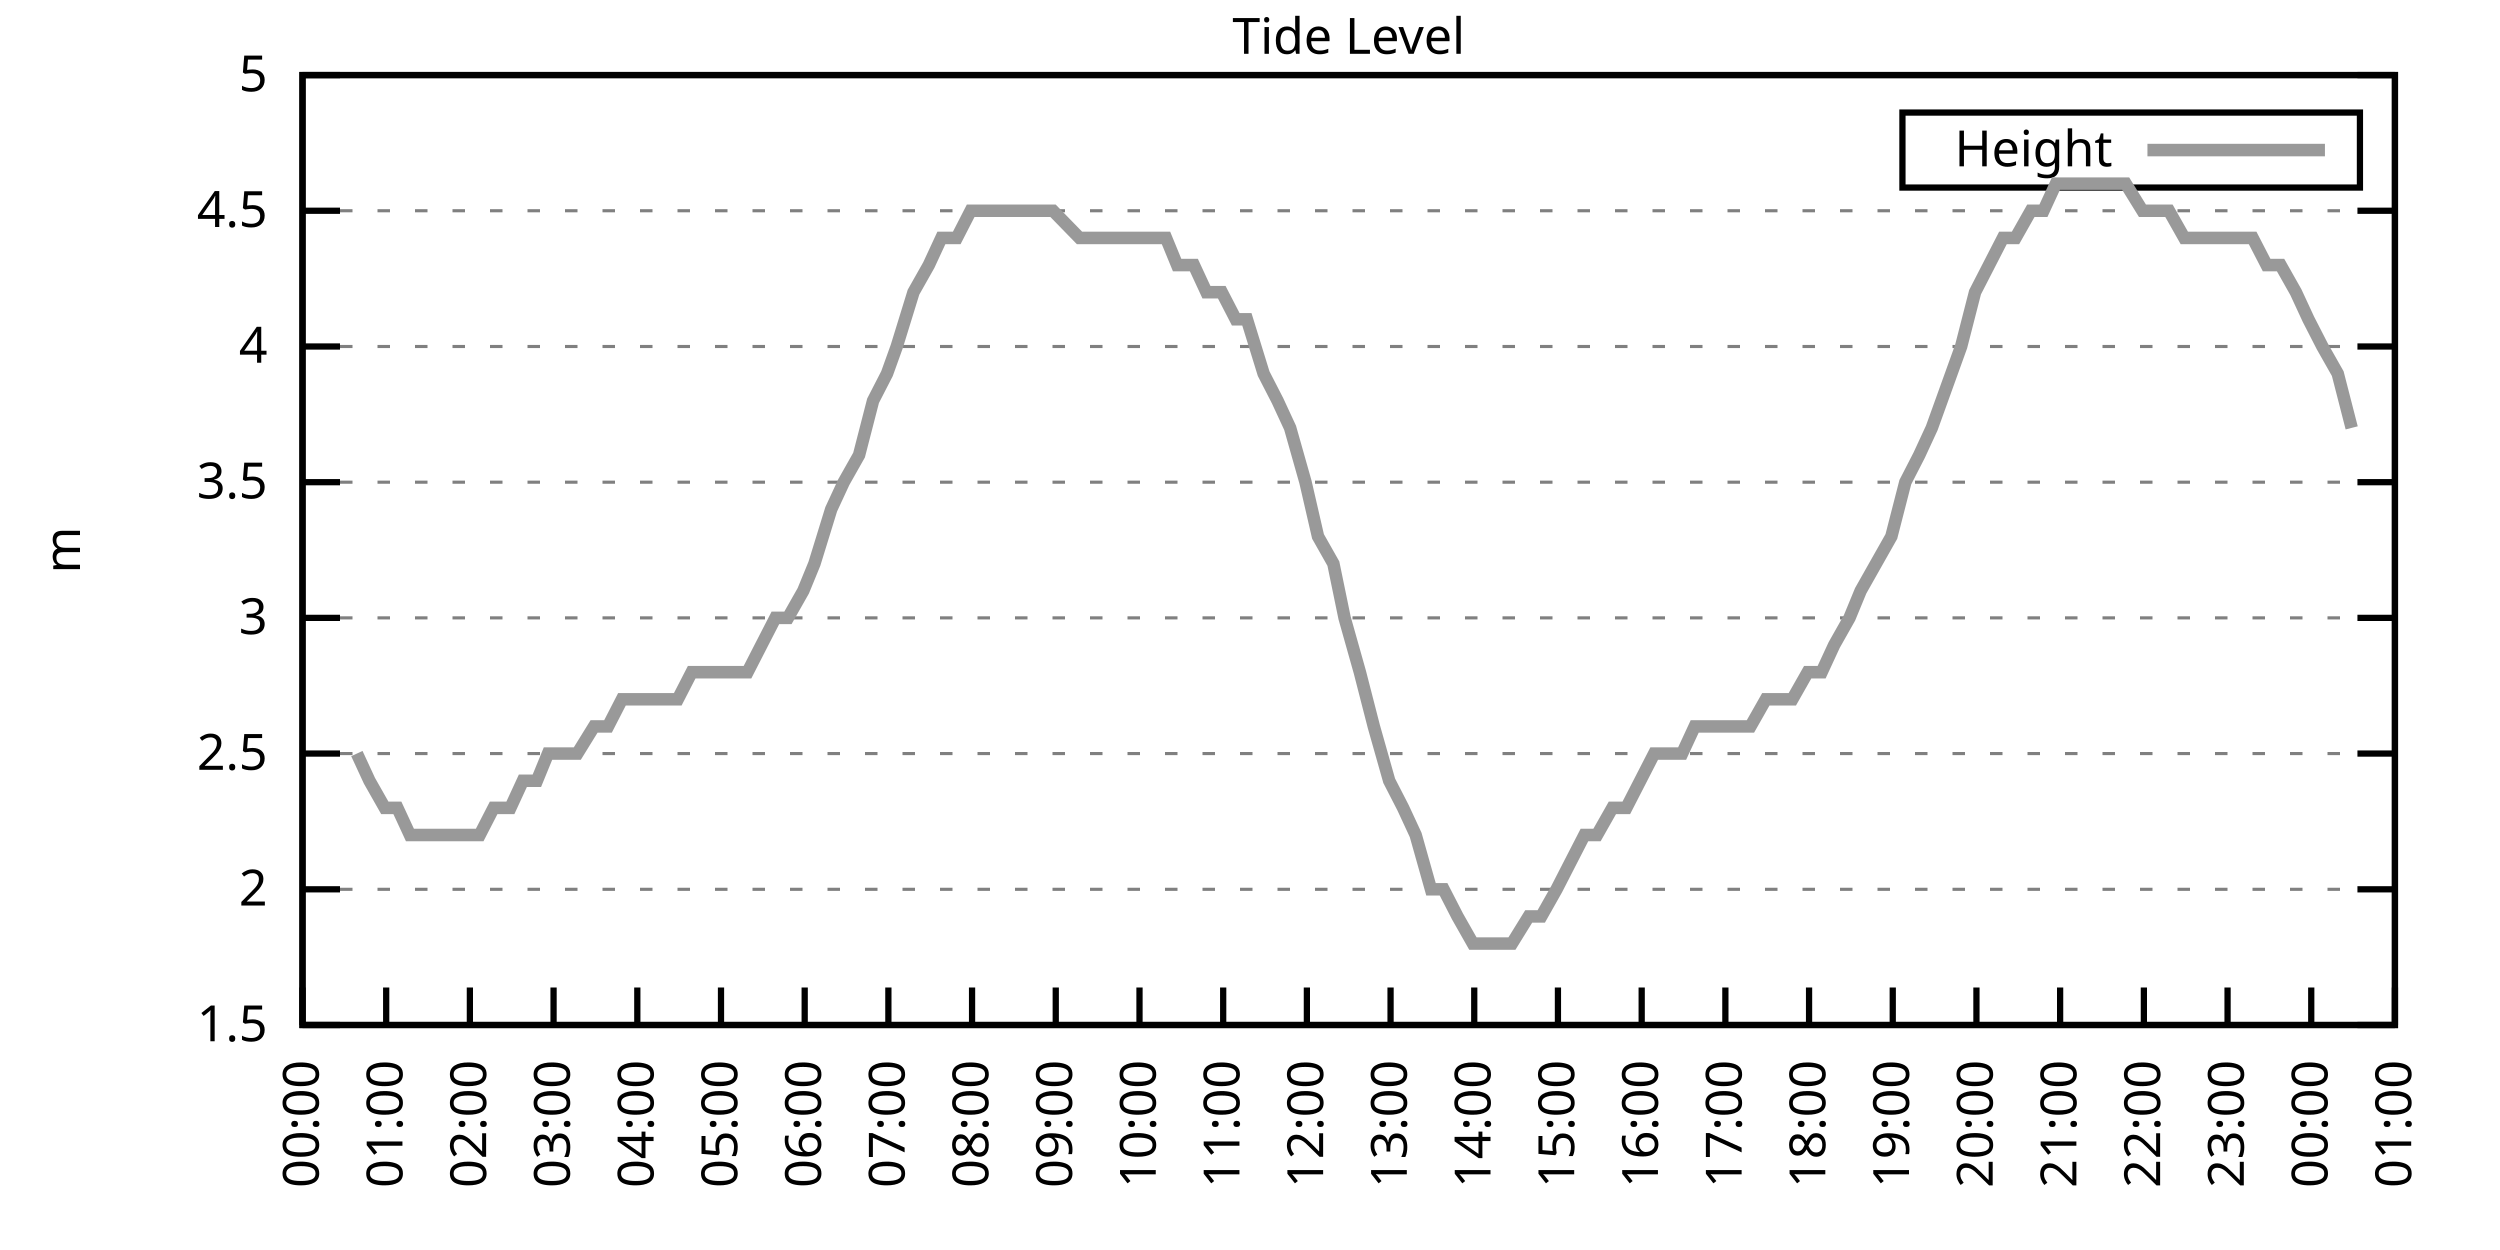
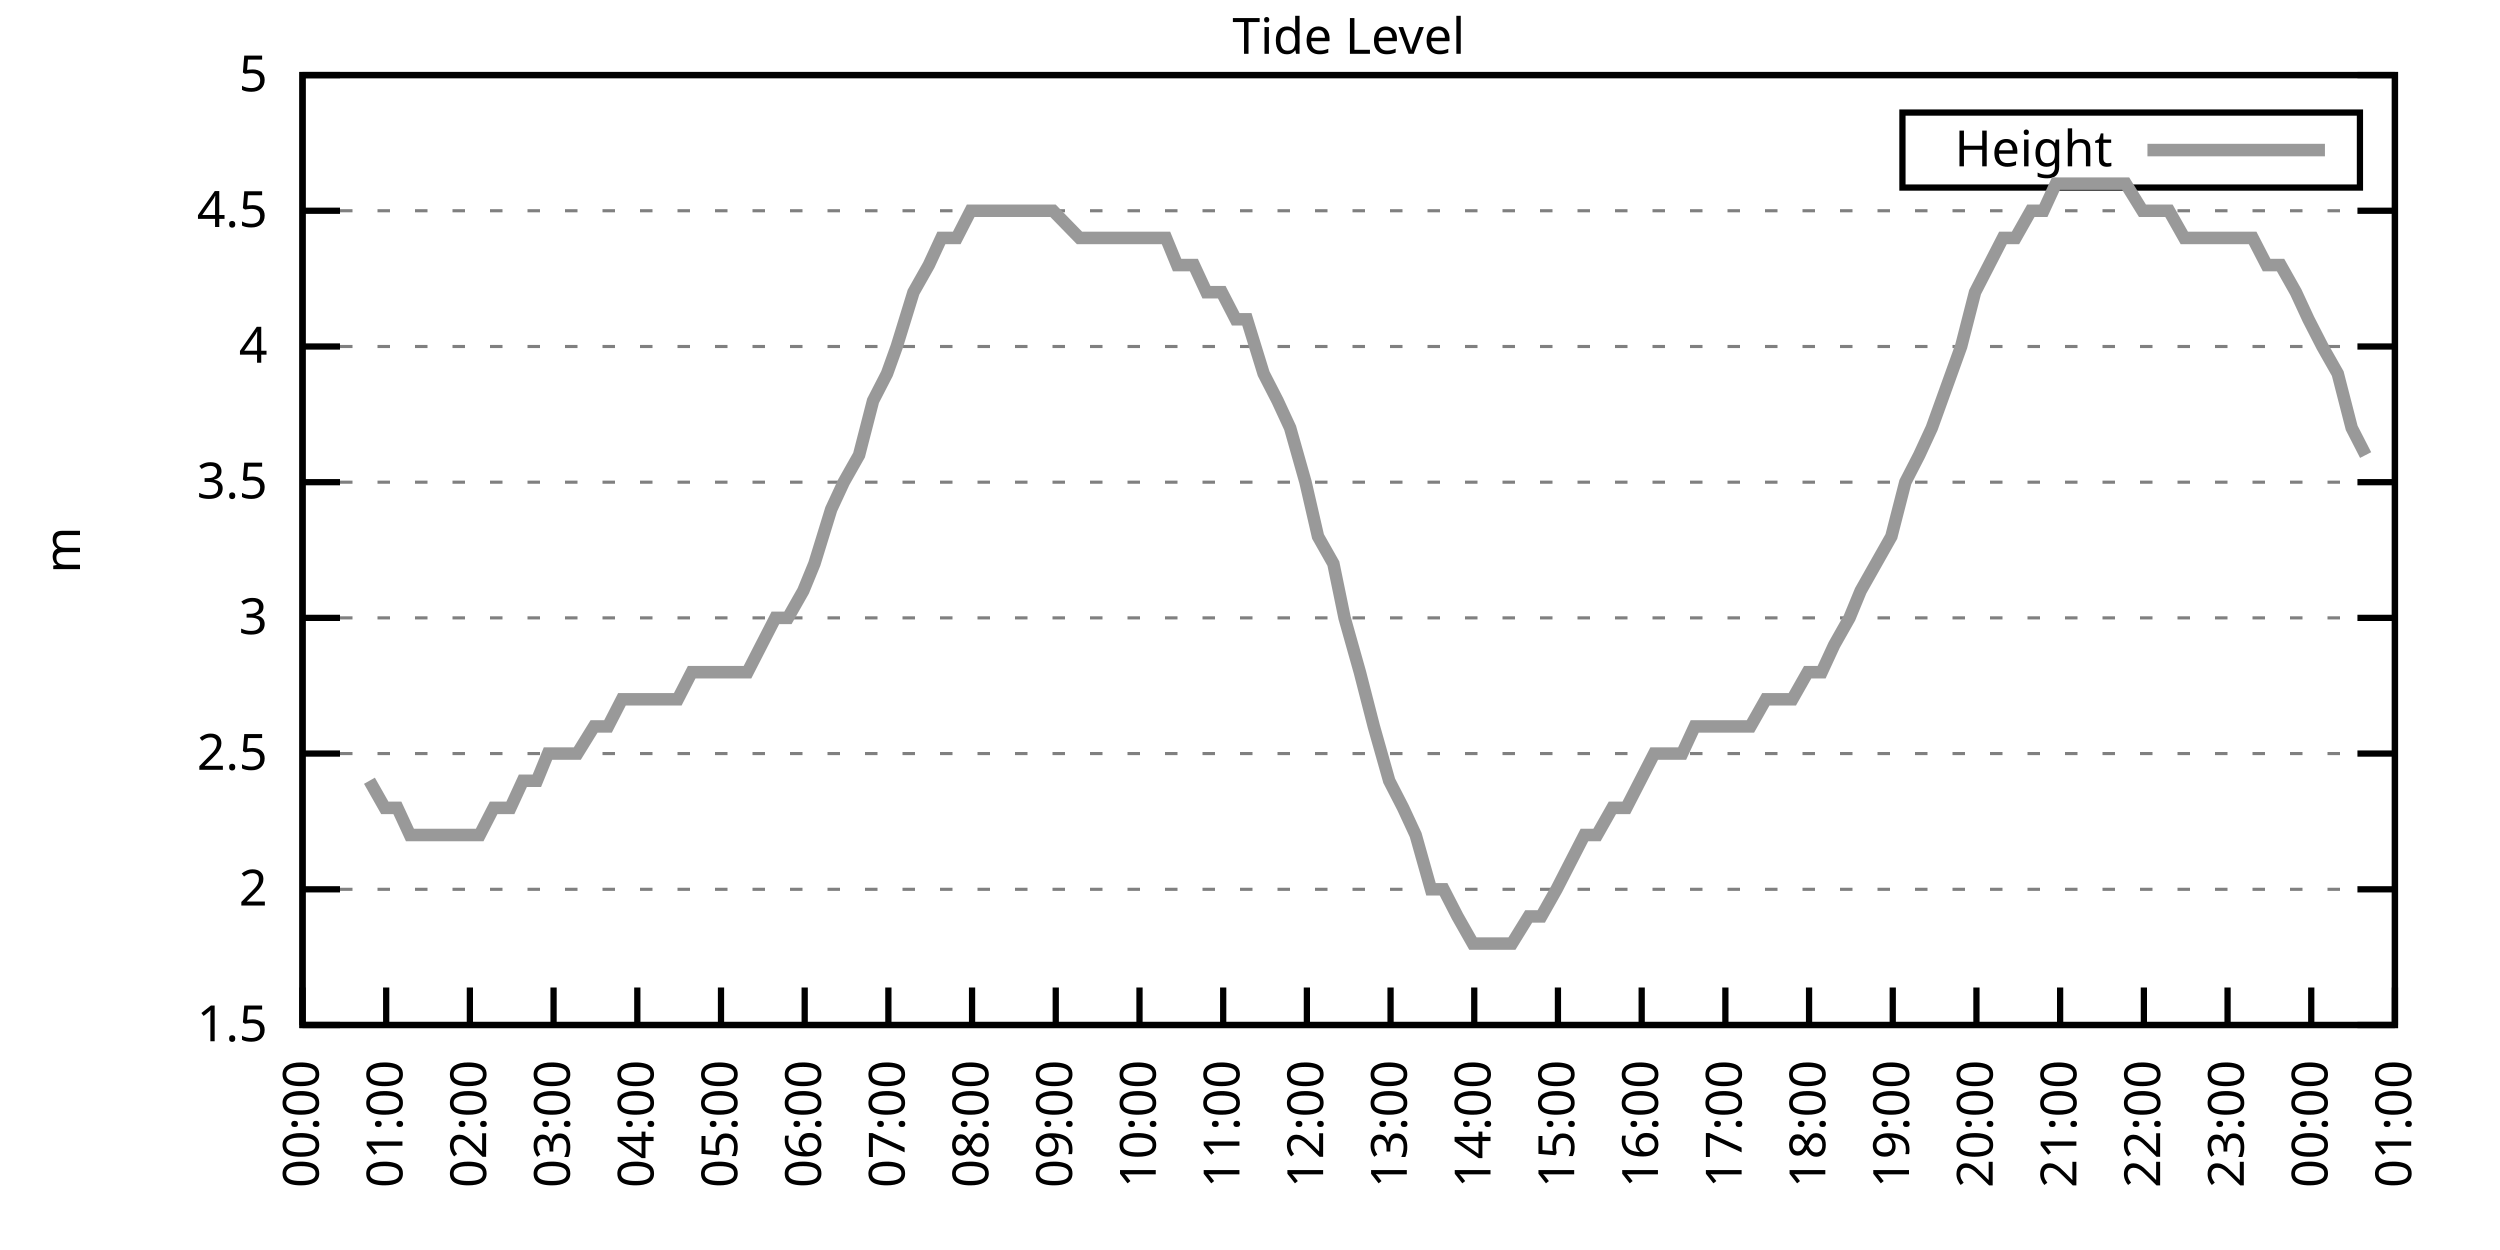
<svg xmlns="http://www.w3.org/2000/svg" xmlns:xlink="http://www.w3.org/1999/xlink" width="400" height="200" viewBox="0 0 400 200">
  <g id="gnuplot_canvas">
    <rect x="0" y="0" width="400" height="200" fill="none" />
    <defs>
      <circle id="gpDot" r="0.5" stroke-width="0.5" stroke="currentColor" />
      <path id="gpPt0" stroke-width="0.333" stroke="currentColor" d="M-1,0 h2 M0,-1 v2" />
      <path id="gpPt1" stroke-width="0.333" stroke="currentColor" d="M-1,-1 L1,1 M1,-1 L-1,1" />
      <path id="gpPt2" stroke-width="0.333" stroke="currentColor" d="M-1,0 L1,0 M0,-1 L0,1 M-1,-1 L1,1 M-1,1 L1,-1" />
      <rect id="gpPt3" stroke-width="0.333" stroke="currentColor" x="-1" y="-1" width="2" height="2" />
      <rect id="gpPt4" stroke-width="0.333" stroke="currentColor" fill="currentColor" x="-1" y="-1" width="2" height="2" />
      <circle id="gpPt5" stroke-width="0.333" stroke="currentColor" cx="0" cy="0" r="1" />
      <use xlink:href="#gpPt5" id="gpPt6" fill="currentColor" stroke="none" />
      <path id="gpPt7" stroke-width="0.333" stroke="currentColor" d="M0,-1.33 L-1.33,0.67 L1.33,0.67 z" />
      <use xlink:href="#gpPt7" id="gpPt8" fill="currentColor" stroke="none" />
      <use xlink:href="#gpPt7" id="gpPt9" stroke="currentColor" transform="rotate(180)" />
      <use xlink:href="#gpPt9" id="gpPt10" fill="currentColor" stroke="none" />
      <use xlink:href="#gpPt3" id="gpPt11" stroke="currentColor" transform="rotate(45)" />
      <use xlink:href="#gpPt11" id="gpPt12" fill="currentColor" stroke="none" />
      <path id="gpPt13" stroke-width="0.333" stroke="currentColor" d="M0,1.330 L1.265,0.411 L0.782,-1.067 L-0.782,-1.076 L-1.265,0.411 z" />
      <use xlink:href="#gpPt13" id="gpPt14" fill="currentColor" stroke="none" />
      <filter id="textbox" filterUnits="objectBoundingBox" x="0" y="0" height="1" width="1">
        <feFlood flood-color="white" flood-opacity="1" result="bgnd" />
        <feComposite in="SourceGraphic" in2="bgnd" operator="atop" />
      </filter>
      <filter id="greybox" filterUnits="objectBoundingBox" x="0" y="0" height="1" width="1">
        <feFlood flood-color="lightgrey" flood-opacity="1" result="grey" />
        <feComposite in="SourceGraphic" in2="grey" operator="atop" />
      </filter>
    </defs>
    <g fill="none" color="white" stroke="currentColor" stroke-width="1.00" stroke-linecap="butt" stroke-linejoin="miter">
</g>
    <g fill="none" color="black" stroke="currentColor" stroke-width="1.00" stroke-linecap="butt" stroke-linejoin="miter">
      <g stroke="none" shape-rendering="crispEdges">
        <polygon fill="rgb(255, 255, 255)" points="48.40,164.00 383.18,164.00 383.18,12.02 48.40,12.02 " />
      </g>
    </g>
    <g fill="none" color="black" stroke="currentColor" stroke-width="1.00" stroke-linecap="butt" stroke-linejoin="miter">
</g>
    <g fill="none" color="black" stroke="black" stroke-width="0.50" stroke-linecap="butt" stroke-linejoin="miter">
</g>
    <g fill="none" color="gray" stroke="currentColor" stroke-width="0.50" stroke-linecap="butt" stroke-linejoin="miter">
      <path stroke="gray" stroke-dasharray="2,4" class="gridline" d="M48.40,164.00 L383.19,164.00  " />
    </g>
    <g fill="none" color="gray" stroke="gray" stroke-width="1.00" stroke-linecap="butt" stroke-linejoin="miter">
</g>
    <g fill="none" color="black" stroke="currentColor" stroke-width="1.00" stroke-linecap="butt" stroke-linejoin="miter">
      <path stroke="black" d="M48.40,164.00 L54.40,164.00 M383.19,164.00 L377.19,164.00  " />
      <g transform="translate(42.80,166.60)" stroke="none" fill="black" font-family="Sans" font-size="8.00" text-anchor="end">
        <text>
          <tspan font-family="Sans"> 1.5</tspan>
        </text>
      </g>
    </g>
    <g fill="none" color="black" stroke="currentColor" stroke-width="1.00" stroke-linecap="butt" stroke-linejoin="miter">
</g>
    <g fill="none" color="black" stroke="black" stroke-width="0.50" stroke-linecap="butt" stroke-linejoin="miter">
</g>
    <g fill="none" color="gray" stroke="currentColor" stroke-width="0.50" stroke-linecap="butt" stroke-linejoin="miter">
      <path stroke="gray" stroke-dasharray="2,4" class="gridline" d="M48.40,142.29 L383.19,142.29  " />
    </g>
    <g fill="none" color="gray" stroke="gray" stroke-width="1.00" stroke-linecap="butt" stroke-linejoin="miter">
</g>
    <g fill="none" color="black" stroke="currentColor" stroke-width="1.00" stroke-linecap="butt" stroke-linejoin="miter">
      <path stroke="black" d="M48.40,142.29 L54.40,142.29 M383.19,142.29 L377.19,142.29  " />
      <g transform="translate(42.80,144.89)" stroke="none" fill="black" font-family="Sans" font-size="8.00" text-anchor="end">
        <text>
          <tspan font-family="Sans"> 2</tspan>
        </text>
      </g>
    </g>
    <g fill="none" color="black" stroke="currentColor" stroke-width="1.00" stroke-linecap="butt" stroke-linejoin="miter">
</g>
    <g fill="none" color="black" stroke="black" stroke-width="0.50" stroke-linecap="butt" stroke-linejoin="miter">
</g>
    <g fill="none" color="gray" stroke="currentColor" stroke-width="0.50" stroke-linecap="butt" stroke-linejoin="miter">
      <path stroke="gray" stroke-dasharray="2,4" class="gridline" d="M48.40,120.57 L383.19,120.57  " />
    </g>
    <g fill="none" color="gray" stroke="gray" stroke-width="1.00" stroke-linecap="butt" stroke-linejoin="miter">
</g>
    <g fill="none" color="black" stroke="currentColor" stroke-width="1.00" stroke-linecap="butt" stroke-linejoin="miter">
      <path stroke="black" d="M48.40,120.57 L54.40,120.57 M383.19,120.57 L377.19,120.57  " />
      <g transform="translate(42.80,123.17)" stroke="none" fill="black" font-family="Sans" font-size="8.00" text-anchor="end">
        <text>
          <tspan font-family="Sans"> 2.5</tspan>
        </text>
      </g>
    </g>
    <g fill="none" color="black" stroke="currentColor" stroke-width="1.00" stroke-linecap="butt" stroke-linejoin="miter">
</g>
    <g fill="none" color="black" stroke="black" stroke-width="0.50" stroke-linecap="butt" stroke-linejoin="miter">
</g>
    <g fill="none" color="gray" stroke="currentColor" stroke-width="0.50" stroke-linecap="butt" stroke-linejoin="miter">
      <path stroke="gray" stroke-dasharray="2,4" class="gridline" d="M48.40,98.86 L383.19,98.86  " />
    </g>
    <g fill="none" color="gray" stroke="gray" stroke-width="1.00" stroke-linecap="butt" stroke-linejoin="miter">
</g>
    <g fill="none" color="black" stroke="currentColor" stroke-width="1.00" stroke-linecap="butt" stroke-linejoin="miter">
      <path stroke="black" d="M48.40,98.86 L54.40,98.86 M383.19,98.86 L377.19,98.86  " />
      <g transform="translate(42.80,101.46)" stroke="none" fill="black" font-family="Sans" font-size="8.00" text-anchor="end">
        <text>
          <tspan font-family="Sans"> 3</tspan>
        </text>
      </g>
    </g>
    <g fill="none" color="black" stroke="currentColor" stroke-width="1.00" stroke-linecap="butt" stroke-linejoin="miter">
</g>
    <g fill="none" color="black" stroke="black" stroke-width="0.50" stroke-linecap="butt" stroke-linejoin="miter">
</g>
    <g fill="none" color="gray" stroke="currentColor" stroke-width="0.50" stroke-linecap="butt" stroke-linejoin="miter">
      <path stroke="gray" stroke-dasharray="2,4" class="gridline" d="M48.40,77.15 L383.19,77.15  " />
    </g>
    <g fill="none" color="gray" stroke="gray" stroke-width="1.00" stroke-linecap="butt" stroke-linejoin="miter">
</g>
    <g fill="none" color="black" stroke="currentColor" stroke-width="1.00" stroke-linecap="butt" stroke-linejoin="miter">
      <path stroke="black" d="M48.40,77.15 L54.40,77.15 M383.19,77.15 L377.19,77.15  " />
      <g transform="translate(42.80,79.75)" stroke="none" fill="black" font-family="Sans" font-size="8.00" text-anchor="end">
        <text>
          <tspan font-family="Sans"> 3.5</tspan>
        </text>
      </g>
    </g>
    <g fill="none" color="black" stroke="currentColor" stroke-width="1.00" stroke-linecap="butt" stroke-linejoin="miter">
</g>
    <g fill="none" color="black" stroke="black" stroke-width="0.50" stroke-linecap="butt" stroke-linejoin="miter">
</g>
    <g fill="none" color="gray" stroke="currentColor" stroke-width="0.50" stroke-linecap="butt" stroke-linejoin="miter">
      <path stroke="gray" stroke-dasharray="2,4" class="gridline" d="M48.40,55.44 L383.19,55.44  " />
    </g>
    <g fill="none" color="gray" stroke="gray" stroke-width="1.00" stroke-linecap="butt" stroke-linejoin="miter">
</g>
    <g fill="none" color="black" stroke="currentColor" stroke-width="1.00" stroke-linecap="butt" stroke-linejoin="miter">
      <path stroke="black" d="M48.40,55.44 L54.40,55.44 M383.19,55.44 L377.19,55.44  " />
      <g transform="translate(42.80,58.04)" stroke="none" fill="black" font-family="Sans" font-size="8.00" text-anchor="end">
        <text>
          <tspan font-family="Sans"> 4</tspan>
        </text>
      </g>
    </g>
    <g fill="none" color="black" stroke="currentColor" stroke-width="1.00" stroke-linecap="butt" stroke-linejoin="miter">
</g>
    <g fill="none" color="black" stroke="black" stroke-width="0.50" stroke-linecap="butt" stroke-linejoin="miter">
</g>
    <g fill="none" color="gray" stroke="currentColor" stroke-width="0.50" stroke-linecap="butt" stroke-linejoin="miter">
      <path stroke="gray" stroke-dasharray="2,4" class="gridline" d="M48.40,33.72 L383.19,33.72  " />
    </g>
    <g fill="none" color="gray" stroke="gray" stroke-width="1.00" stroke-linecap="butt" stroke-linejoin="miter">
</g>
    <g fill="none" color="black" stroke="currentColor" stroke-width="1.00" stroke-linecap="butt" stroke-linejoin="miter">
      <path stroke="black" d="M48.40,33.72 L54.40,33.72 M383.19,33.72 L377.19,33.72  " />
      <g transform="translate(42.80,36.32)" stroke="none" fill="black" font-family="Sans" font-size="8.00" text-anchor="end">
        <text>
          <tspan font-family="Sans"> 4.5</tspan>
        </text>
      </g>
    </g>
    <g fill="none" color="black" stroke="currentColor" stroke-width="1.00" stroke-linecap="butt" stroke-linejoin="miter">
</g>
    <g fill="none" color="black" stroke="black" stroke-width="0.50" stroke-linecap="butt" stroke-linejoin="miter">
</g>
    <g fill="none" color="gray" stroke="currentColor" stroke-width="0.50" stroke-linecap="butt" stroke-linejoin="miter">
      <path stroke="gray" stroke-dasharray="2,4" class="gridline" d="M48.40,12.01 L383.19,12.01  " />
    </g>
    <g fill="none" color="gray" stroke="gray" stroke-width="1.00" stroke-linecap="butt" stroke-linejoin="miter">
</g>
    <g fill="none" color="black" stroke="currentColor" stroke-width="1.00" stroke-linecap="butt" stroke-linejoin="miter">
      <path stroke="black" d="M48.40,12.01 L54.40,12.01 M383.19,12.01 L377.19,12.01  " />
      <g transform="translate(42.80,14.61)" stroke="none" fill="black" font-family="Sans" font-size="8.00" text-anchor="end">
        <text>
          <tspan font-family="Sans"> 5</tspan>
        </text>
      </g>
    </g>
    <g fill="none" color="black" stroke="currentColor" stroke-width="1.00" stroke-linecap="butt" stroke-linejoin="miter">
      <path stroke="black" d="M48.40,164.00 L48.40,158.00  " />
      <g transform="translate(51.00,169.60) rotate(270.00)" stroke="none" fill="black" font-family="Sans" font-size="8.00" text-anchor="end">
        <text>
          <tspan font-family="Sans">00:00</tspan>
        </text>
      </g>
    </g>
    <g fill="none" color="black" stroke="currentColor" stroke-width="1.00" stroke-linecap="butt" stroke-linejoin="miter">
      <path stroke="black" d="M61.79,164.00 L61.79,158.00  " />
      <g transform="translate(64.39,169.60) rotate(270.00)" stroke="none" fill="black" font-family="Sans" font-size="8.00" text-anchor="end">
        <text>
          <tspan font-family="Sans">01:00</tspan>
        </text>
      </g>
    </g>
    <g fill="none" color="black" stroke="currentColor" stroke-width="1.00" stroke-linecap="butt" stroke-linejoin="miter">
      <path stroke="black" d="M75.18,164.00 L75.18,158.00  " />
      <g transform="translate(77.78,169.60) rotate(270.00)" stroke="none" fill="black" font-family="Sans" font-size="8.00" text-anchor="end">
        <text>
          <tspan font-family="Sans">02:00</tspan>
        </text>
      </g>
    </g>
    <g fill="none" color="black" stroke="currentColor" stroke-width="1.00" stroke-linecap="butt" stroke-linejoin="miter">
      <path stroke="black" d="M88.57,164.00 L88.57,158.00  " />
      <g transform="translate(91.17,169.60) rotate(270.00)" stroke="none" fill="black" font-family="Sans" font-size="8.00" text-anchor="end">
        <text>
          <tspan font-family="Sans">03:00</tspan>
        </text>
      </g>
    </g>
    <g fill="none" color="black" stroke="currentColor" stroke-width="1.00" stroke-linecap="butt" stroke-linejoin="miter">
      <path stroke="black" d="M101.97,164.00 L101.97,158.00  " />
      <g transform="translate(104.57,169.60) rotate(270.00)" stroke="none" fill="black" font-family="Sans" font-size="8.00" text-anchor="end">
        <text>
          <tspan font-family="Sans">04:00</tspan>
        </text>
      </g>
    </g>
    <g fill="none" color="black" stroke="currentColor" stroke-width="1.00" stroke-linecap="butt" stroke-linejoin="miter">
      <path stroke="black" d="M115.36,164.00 L115.36,158.00  " />
      <g transform="translate(117.96,169.60) rotate(270.00)" stroke="none" fill="black" font-family="Sans" font-size="8.00" text-anchor="end">
        <text>
          <tspan font-family="Sans">05:00</tspan>
        </text>
      </g>
    </g>
    <g fill="none" color="black" stroke="currentColor" stroke-width="1.00" stroke-linecap="butt" stroke-linejoin="miter">
      <path stroke="black" d="M128.75,164.00 L128.75,158.00  " />
      <g transform="translate(131.35,169.60) rotate(270.00)" stroke="none" fill="black" font-family="Sans" font-size="8.00" text-anchor="end">
        <text>
          <tspan font-family="Sans">06:00</tspan>
        </text>
      </g>
    </g>
    <g fill="none" color="black" stroke="currentColor" stroke-width="1.00" stroke-linecap="butt" stroke-linejoin="miter">
      <path stroke="black" d="M142.14,164.00 L142.14,158.00  " />
      <g transform="translate(144.74,169.60) rotate(270.00)" stroke="none" fill="black" font-family="Sans" font-size="8.00" text-anchor="end">
        <text>
          <tspan font-family="Sans">07:00</tspan>
        </text>
      </g>
    </g>
    <g fill="none" color="black" stroke="currentColor" stroke-width="1.00" stroke-linecap="butt" stroke-linejoin="miter">
      <path stroke="black" d="M155.53,164.00 L155.53,158.00  " />
      <g transform="translate(158.13,169.60) rotate(270.00)" stroke="none" fill="black" font-family="Sans" font-size="8.00" text-anchor="end">
        <text>
          <tspan font-family="Sans">08:00</tspan>
        </text>
      </g>
    </g>
    <g fill="none" color="black" stroke="currentColor" stroke-width="1.00" stroke-linecap="butt" stroke-linejoin="miter">
      <path stroke="black" d="M168.92,164.00 L168.92,158.00  " />
      <g transform="translate(171.52,169.60) rotate(270.00)" stroke="none" fill="black" font-family="Sans" font-size="8.00" text-anchor="end">
        <text>
          <tspan font-family="Sans">09:00</tspan>
        </text>
      </g>
    </g>
    <g fill="none" color="black" stroke="currentColor" stroke-width="1.00" stroke-linecap="butt" stroke-linejoin="miter">
      <path stroke="black" d="M182.32,164.00 L182.32,158.00  " />
      <g transform="translate(184.92,169.60) rotate(270.00)" stroke="none" fill="black" font-family="Sans" font-size="8.00" text-anchor="end">
        <text>
          <tspan font-family="Sans">10:00</tspan>
        </text>
      </g>
    </g>
    <g fill="none" color="black" stroke="currentColor" stroke-width="1.00" stroke-linecap="butt" stroke-linejoin="miter">
      <path stroke="black" d="M195.71,164.00 L195.71,158.00  " />
      <g transform="translate(198.31,169.60) rotate(270.00)" stroke="none" fill="black" font-family="Sans" font-size="8.00" text-anchor="end">
        <text>
          <tspan font-family="Sans">11:00</tspan>
        </text>
      </g>
    </g>
    <g fill="none" color="black" stroke="currentColor" stroke-width="1.00" stroke-linecap="butt" stroke-linejoin="miter">
      <path stroke="black" d="M209.10,164.00 L209.10,158.00  " />
      <g transform="translate(211.70,169.60) rotate(270.00)" stroke="none" fill="black" font-family="Sans" font-size="8.00" text-anchor="end">
        <text>
          <tspan font-family="Sans">12:00</tspan>
        </text>
      </g>
    </g>
    <g fill="none" color="black" stroke="currentColor" stroke-width="1.00" stroke-linecap="butt" stroke-linejoin="miter">
      <path stroke="black" d="M222.49,164.00 L222.49,158.00  " />
      <g transform="translate(225.09,169.60) rotate(270.00)" stroke="none" fill="black" font-family="Sans" font-size="8.00" text-anchor="end">
        <text>
          <tspan font-family="Sans">13:00</tspan>
        </text>
      </g>
    </g>
    <g fill="none" color="black" stroke="currentColor" stroke-width="1.00" stroke-linecap="butt" stroke-linejoin="miter">
      <path stroke="black" d="M235.88,164.00 L235.88,158.00  " />
      <g transform="translate(238.48,169.60) rotate(270.00)" stroke="none" fill="black" font-family="Sans" font-size="8.00" text-anchor="end">
        <text>
          <tspan font-family="Sans">14:00</tspan>
        </text>
      </g>
    </g>
    <g fill="none" color="black" stroke="currentColor" stroke-width="1.00" stroke-linecap="butt" stroke-linejoin="miter">
      <path stroke="black" d="M249.27,164.00 L249.27,158.00  " />
      <g transform="translate(251.87,169.60) rotate(270.00)" stroke="none" fill="black" font-family="Sans" font-size="8.00" text-anchor="end">
        <text>
          <tspan font-family="Sans">15:00</tspan>
        </text>
      </g>
    </g>
    <g fill="none" color="black" stroke="currentColor" stroke-width="1.00" stroke-linecap="butt" stroke-linejoin="miter">
      <path stroke="black" d="M262.67,164.00 L262.67,158.00  " />
      <g transform="translate(265.27,169.60) rotate(270.00)" stroke="none" fill="black" font-family="Sans" font-size="8.00" text-anchor="end">
        <text>
          <tspan font-family="Sans">16:00</tspan>
        </text>
      </g>
    </g>
    <g fill="none" color="black" stroke="currentColor" stroke-width="1.00" stroke-linecap="butt" stroke-linejoin="miter">
      <path stroke="black" d="M276.06,164.00 L276.06,158.00  " />
      <g transform="translate(278.66,169.60) rotate(270.00)" stroke="none" fill="black" font-family="Sans" font-size="8.00" text-anchor="end">
        <text>
          <tspan font-family="Sans">17:00</tspan>
        </text>
      </g>
    </g>
    <g fill="none" color="black" stroke="currentColor" stroke-width="1.00" stroke-linecap="butt" stroke-linejoin="miter">
      <path stroke="black" d="M289.45,164.00 L289.45,158.00  " />
      <g transform="translate(292.05,169.60) rotate(270.00)" stroke="none" fill="black" font-family="Sans" font-size="8.00" text-anchor="end">
        <text>
          <tspan font-family="Sans">18:00</tspan>
        </text>
      </g>
    </g>
    <g fill="none" color="black" stroke="currentColor" stroke-width="1.00" stroke-linecap="butt" stroke-linejoin="miter">
      <path stroke="black" d="M302.84,164.00 L302.84,158.00  " />
      <g transform="translate(305.44,169.60) rotate(270.00)" stroke="none" fill="black" font-family="Sans" font-size="8.00" text-anchor="end">
        <text>
          <tspan font-family="Sans">19:00</tspan>
        </text>
      </g>
    </g>
    <g fill="none" color="black" stroke="currentColor" stroke-width="1.00" stroke-linecap="butt" stroke-linejoin="miter">
      <path stroke="black" d="M316.23,164.00 L316.23,158.00  " />
      <g transform="translate(318.83,169.60) rotate(270.00)" stroke="none" fill="black" font-family="Sans" font-size="8.00" text-anchor="end">
        <text>
          <tspan font-family="Sans">20:00</tspan>
        </text>
      </g>
    </g>
    <g fill="none" color="black" stroke="currentColor" stroke-width="1.00" stroke-linecap="butt" stroke-linejoin="miter">
      <path stroke="black" d="M329.62,164.00 L329.62,158.00  " />
      <g transform="translate(332.22,169.60) rotate(270.00)" stroke="none" fill="black" font-family="Sans" font-size="8.00" text-anchor="end">
        <text>
          <tspan font-family="Sans">21:00</tspan>
        </text>
      </g>
    </g>
    <g fill="none" color="black" stroke="currentColor" stroke-width="1.00" stroke-linecap="butt" stroke-linejoin="miter">
      <path stroke="black" d="M343.02,164.00 L343.02,158.00  " />
      <g transform="translate(345.62,169.60) rotate(270.00)" stroke="none" fill="black" font-family="Sans" font-size="8.00" text-anchor="end">
        <text>
          <tspan font-family="Sans">22:00</tspan>
        </text>
      </g>
    </g>
    <g fill="none" color="black" stroke="currentColor" stroke-width="1.00" stroke-linecap="butt" stroke-linejoin="miter">
      <path stroke="black" d="M356.41,164.00 L356.41,158.00  " />
      <g transform="translate(359.01,169.60) rotate(270.00)" stroke="none" fill="black" font-family="Sans" font-size="8.00" text-anchor="end">
        <text>
          <tspan font-family="Sans">23:00</tspan>
        </text>
      </g>
    </g>
    <g fill="none" color="black" stroke="currentColor" stroke-width="1.00" stroke-linecap="butt" stroke-linejoin="miter">
      <path stroke="black" d="M369.80,164.00 L369.80,158.00  " />
      <g transform="translate(372.40,169.60) rotate(270.00)" stroke="none" fill="black" font-family="Sans" font-size="8.00" text-anchor="end">
        <text>
          <tspan font-family="Sans">00:00</tspan>
        </text>
      </g>
    </g>
    <g fill="none" color="black" stroke="currentColor" stroke-width="1.00" stroke-linecap="butt" stroke-linejoin="miter">
      <path stroke="black" d="M383.19,164.00 L383.19,158.00  " />
      <g transform="translate(385.79,169.60) rotate(270.00)" stroke="none" fill="black" font-family="Sans" font-size="8.00" text-anchor="end">
        <text>
          <tspan font-family="Sans">01:00</tspan>
        </text>
      </g>
    </g>
    <g fill="none" color="black" stroke="currentColor" stroke-width="1.00" stroke-linecap="butt" stroke-linejoin="miter">
</g>
    <g fill="none" color="black" stroke="currentColor" stroke-width="1.00" stroke-linecap="butt" stroke-linejoin="miter">
      <path stroke="black" d="M48.40,12.01 L48.40,164.00 L383.19,164.00 L383.19,12.01 L48.40,12.01 Z  " />
    </g>
    <g fill="none" color="black" stroke="currentColor" stroke-width="1.00" stroke-linecap="butt" stroke-linejoin="miter">
</g>
    <g fill="none" color="black" stroke="currentColor" stroke-width="1.00" stroke-linecap="butt" stroke-linejoin="miter">
      <path stroke="black" d="M304.39,30.01 L304.39,18.01 L377.59,18.01 L377.59,30.01 L304.39,30.01 Z  " />
    </g>
    <g id="Tide_level_plot_1">
      <g fill="none" color="white" stroke="black" stroke-width="2.00" stroke-linecap="butt" stroke-linejoin="miter">
</g>
      <g fill="none" color="black" stroke="currentColor" stroke-width="2.00" stroke-linecap="butt" stroke-linejoin="miter">
        <g transform="translate(337.99,26.61)" stroke="none" fill="black" font-family="Sans" font-size="8.00" text-anchor="end">
          <text>
            <tspan font-family="Sans">Height</tspan>
          </text>
        </g>
      </g>
      <g fill="none" color="black" stroke="currentColor" stroke-width="2.00" stroke-linecap="butt" stroke-linejoin="miter">
-         <path stroke="rgb(153, 153, 153)" d="M343.59,24.01 L371.99,24.01 M57.10,120.57 L59.11,124.92 L61.57,129.26 L63.58,129.26 L65.59,133.60 L68.04,133.60   L70.05,133.60 L72.73,133.60 L74.51,133.60 L76.75,133.60 L78.98,129.26 L81.66,129.26 L83.66,124.92 L85.90,124.92   L87.68,120.57 L90.58,120.57 L92.37,120.57 L95.05,116.23 L97.28,116.23 L99.51,111.89 L101.07,111.89 L103.53,111.89   L105.98,111.89 L108.44,111.89 L110.67,107.55 L112.68,107.55 L115.13,107.55 L117.37,107.55 L119.60,107.55 L121.83,103.20   L124.06,98.86 L126.07,98.86 L128.53,94.52 L130.31,90.18 L132.99,81.49 L135.00,77.15 L137.45,72.81 L139.69,64.12   L141.92,59.78 L143.48,55.44 L146.16,46.75 L148.61,42.41 L150.62,38.07 L153.08,38.07 L155.31,33.72 L157.32,33.72   L159.77,33.72 L162.01,33.72 L163.79,33.72 L166.47,33.72 L168.48,33.72 L172.72,38.07 L175.40,38.07 L177.41,38.07   L179.86,38.07 L182.09,38.07 L184.10,38.07 L186.56,38.07 L188.34,42.41 L191.02,42.41 L193.03,46.75 L195.48,46.75   L197.72,51.09 L199.50,51.09 L202.18,59.78 L204.41,64.12 L206.42,68.46 L208.88,77.15 L210.88,85.83 L213.34,90.18   L215.13,98.86 L217.58,107.55 L219.81,116.23 L222.27,124.92 L224.50,129.26 L226.51,133.60 L228.96,142.29 L230.97,142.29   L233.20,146.63 L235.66,150.97 L237.44,150.97 L239.90,150.97 L241.91,150.97 L244.59,146.63 L246.60,146.63 L249.05,142.29   L251.28,137.94 L253.51,133.60 L255.52,133.60 L257.98,129.26 L260.21,129.26 L262.44,124.92 L264.67,120.57 L266.91,120.57   L269.14,120.57 L271.15,116.23 L273.60,116.23 L275.61,116.23 L277.84,116.23 L280.07,116.23 L282.53,111.89 L284.76,111.89   L286.77,111.89 L289.23,107.55 L291.46,107.55 L293.47,103.20 L295.92,98.86 L297.71,94.52 L300.16,90.18 L302.62,85.83   L304.85,77.15 L307.08,72.81 L309.09,68.46 L313.78,55.44 L316.01,46.75 L318.24,42.41 L320.47,38.07 L322.48,38.07   L324.94,33.72 L326.95,33.72 L328.95,29.38 L331.63,29.38 L333.86,29.38 L336.10,29.38 L338.10,29.38 L340.11,29.38   L342.79,33.72 L344.58,33.72 L347.03,33.72 L349.49,38.07 L351.72,38.07 L353.73,38.07 L355.96,38.07 L358.42,38.07   L360.42,38.07 L362.66,42.41 L364.89,42.41 L367.34,46.75 L369.35,51.09 L371.58,55.44 L374.04,59.78 L376.27,68.46    " />
+         <path stroke="rgb(153, 153, 153)" d="M343.59,24.01 L371.99,24.01 M59.11,124.92 L61.57,129.26 L63.58,129.26 L65.59,133.60 L68.04,133.60 L70.05,133.60   L72.73,133.60 L74.51,133.60 L76.75,133.60 L78.98,129.26 L81.66,129.26 L83.66,124.92 L85.90,124.92 L87.68,120.57   L90.58,120.57 L92.37,120.57 L95.05,116.23 L97.28,116.23 L99.51,111.89 L101.07,111.89 L103.53,111.89 L105.98,111.89   L108.44,111.89 L110.67,107.55 L112.68,107.55 L115.13,107.55 L117.37,107.55 L119.60,107.55 L121.83,103.20 L124.06,98.86   L126.07,98.86 L128.53,94.52 L130.31,90.18 L132.99,81.49 L135.00,77.15 L137.45,72.81 L139.69,64.12 L141.92,59.78   L143.48,55.44 L146.16,46.75 L148.61,42.41 L150.62,38.07 L153.08,38.07 L155.31,33.72 L157.32,33.72 L159.77,33.72   L162.01,33.72 L163.79,33.72 L166.47,33.72 L168.48,33.72 L172.72,38.07 L175.40,38.07 L177.41,38.07 L179.86,38.07   L182.09,38.07 L184.10,38.07 L186.56,38.07 L188.34,42.41 L191.02,42.41 L193.03,46.75 L195.48,46.75 L197.72,51.09   L199.50,51.09 L202.18,59.78 L204.41,64.12 L206.42,68.46 L208.88,77.15 L210.88,85.83 L213.34,90.18 L215.13,98.86   L217.58,107.55 L219.81,116.23 L222.27,124.92 L224.50,129.26 L226.51,133.60 L228.96,142.29 L230.97,142.29 L233.20,146.63   L235.66,150.97 L237.44,150.97 L239.90,150.97 L241.91,150.97 L244.59,146.63 L246.60,146.63 L249.05,142.29 L251.28,137.94   L253.51,133.60 L255.52,133.60 L257.98,129.26 L260.21,129.26 L262.44,124.92 L264.67,120.57 L266.91,120.57 L269.14,120.57   L271.15,116.23 L273.60,116.23 L275.61,116.23 L277.84,116.23 L280.07,116.23 L282.53,111.89 L284.76,111.89 L286.77,111.89   L289.23,107.55 L291.46,107.55 L293.47,103.20 L295.92,98.86 L297.71,94.52 L300.16,90.18 L302.62,85.83 L304.85,77.15   L307.08,72.81 L309.09,68.46 L313.78,55.44 L316.01,46.75 L318.24,42.41 L320.47,38.07 L322.48,38.07 L324.94,33.72   L326.95,33.72 L328.95,29.38 L331.63,29.38 L333.86,29.38 L336.10,29.38 L338.10,29.38 L340.11,29.38 L342.79,33.72   L344.58,33.72 L347.03,33.72 L349.49,38.07 L351.72,38.07 L353.73,38.07 L355.96,38.07 L358.42,38.07 L360.42,38.07   L362.66,42.41 L364.89,42.41 L367.34,46.75 L369.35,51.09 L371.58,55.44 L374.04,59.78 L376.27,68.46 L378.50,72.81    " />
      </g>
    </g>
    <g fill="none" color="black" stroke="currentColor" stroke-width="2.00" stroke-linecap="butt" stroke-linejoin="miter">
</g>
    <g fill="none" color="black" stroke="black" stroke-width="1.00" stroke-linecap="butt" stroke-linejoin="miter">
</g>
    <g fill="none" color="black" stroke="currentColor" stroke-width="1.00" stroke-linecap="butt" stroke-linejoin="miter">
      <path stroke="black" d="M48.40,12.01 L48.40,164.00 L383.19,164.00 L383.19,12.01 L48.40,12.01 Z  " />
      <g transform="translate(12.80,88.01) rotate(270.00)" stroke="none" fill="black" font-family="Sans" font-size="8.00" text-anchor="middle">
        <text>
          <tspan font-family="Sans">m</tspan>
        </text>
      </g>
    </g>
    <g fill="none" color="black" stroke="currentColor" stroke-width="1.00" stroke-linecap="butt" stroke-linejoin="miter">
</g>
    <g fill="none" color="black" stroke="currentColor" stroke-width="1.00" stroke-linecap="butt" stroke-linejoin="miter">
      <g transform="translate(215.79,8.61)" stroke="none" fill="black" font-family="Sans" font-size="8.00" text-anchor="middle">
        <text>
          <tspan font-family="Sans">Tide Level</tspan>
        </text>
      </g>
    </g>
    <g fill="none" color="black" stroke="currentColor" stroke-width="1.00" stroke-linecap="butt" stroke-linejoin="miter">
</g>
  </g>
</svg>
